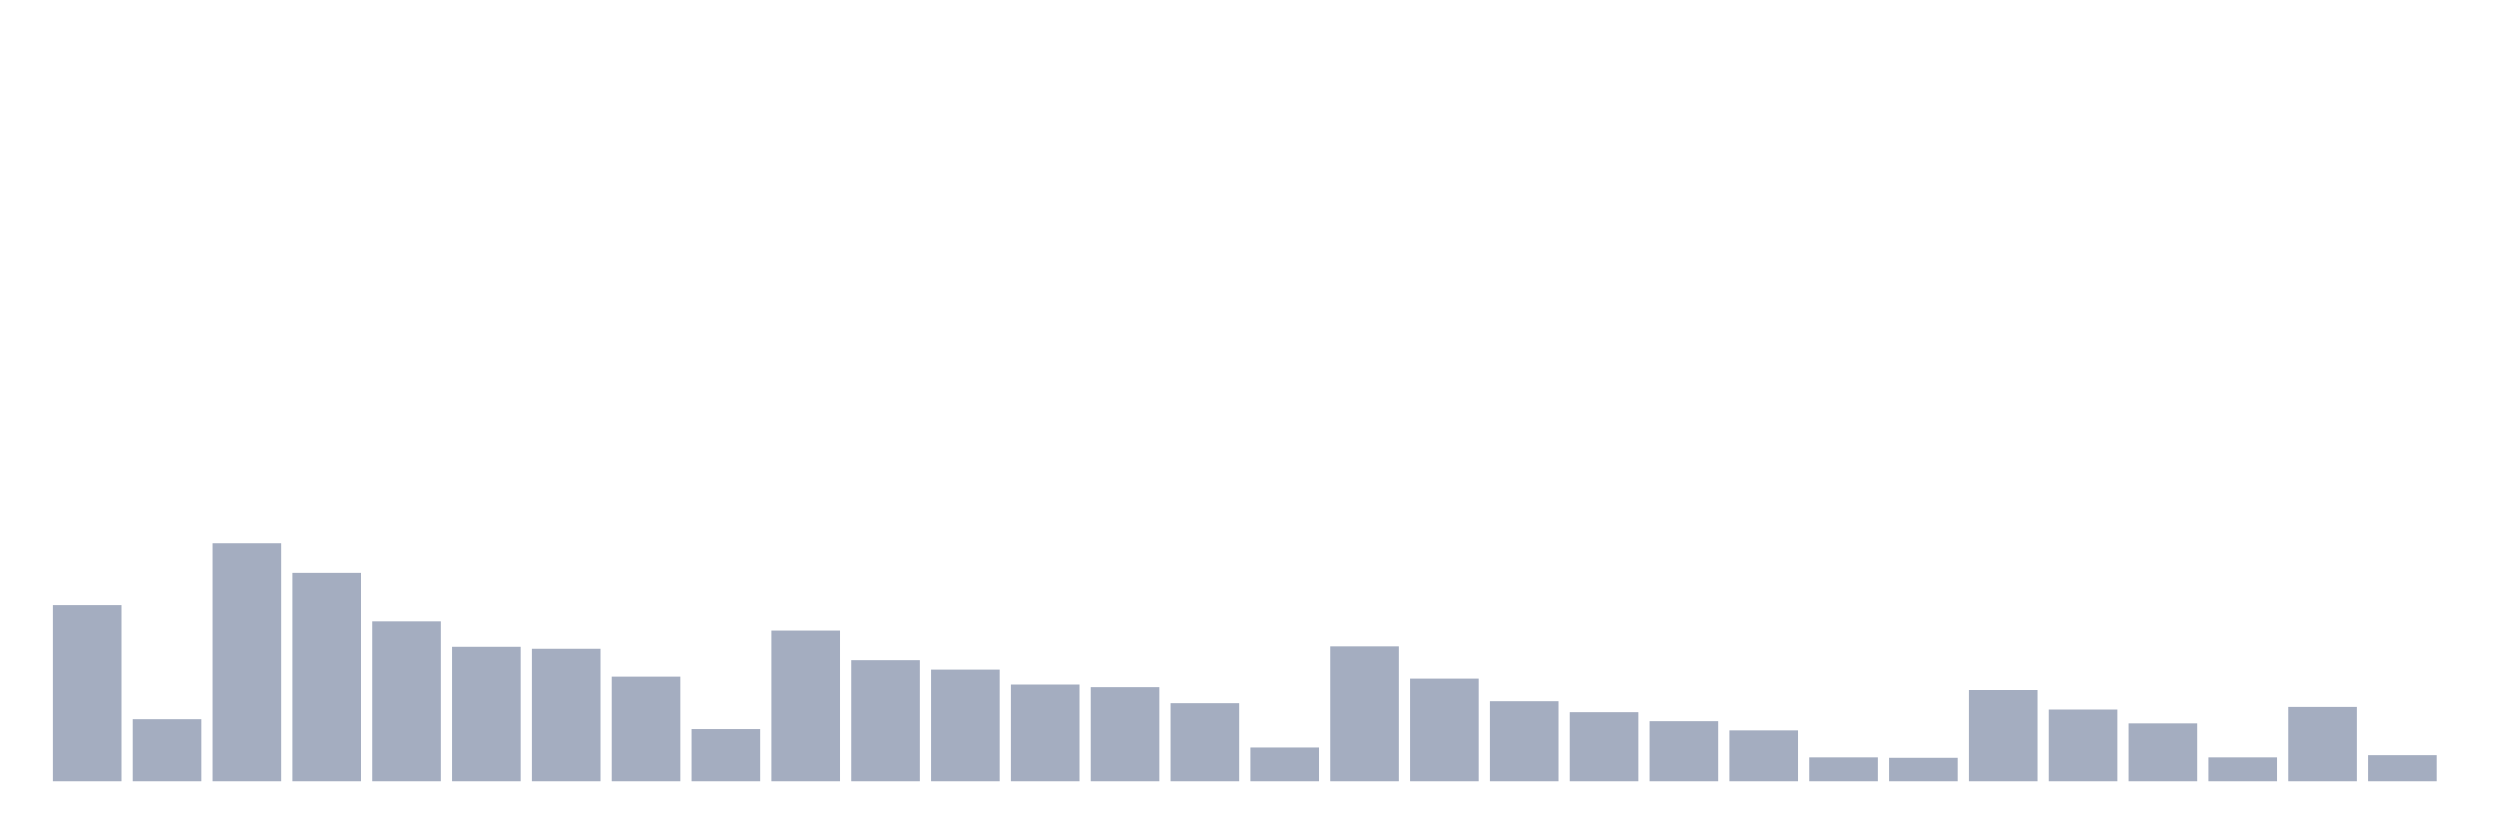
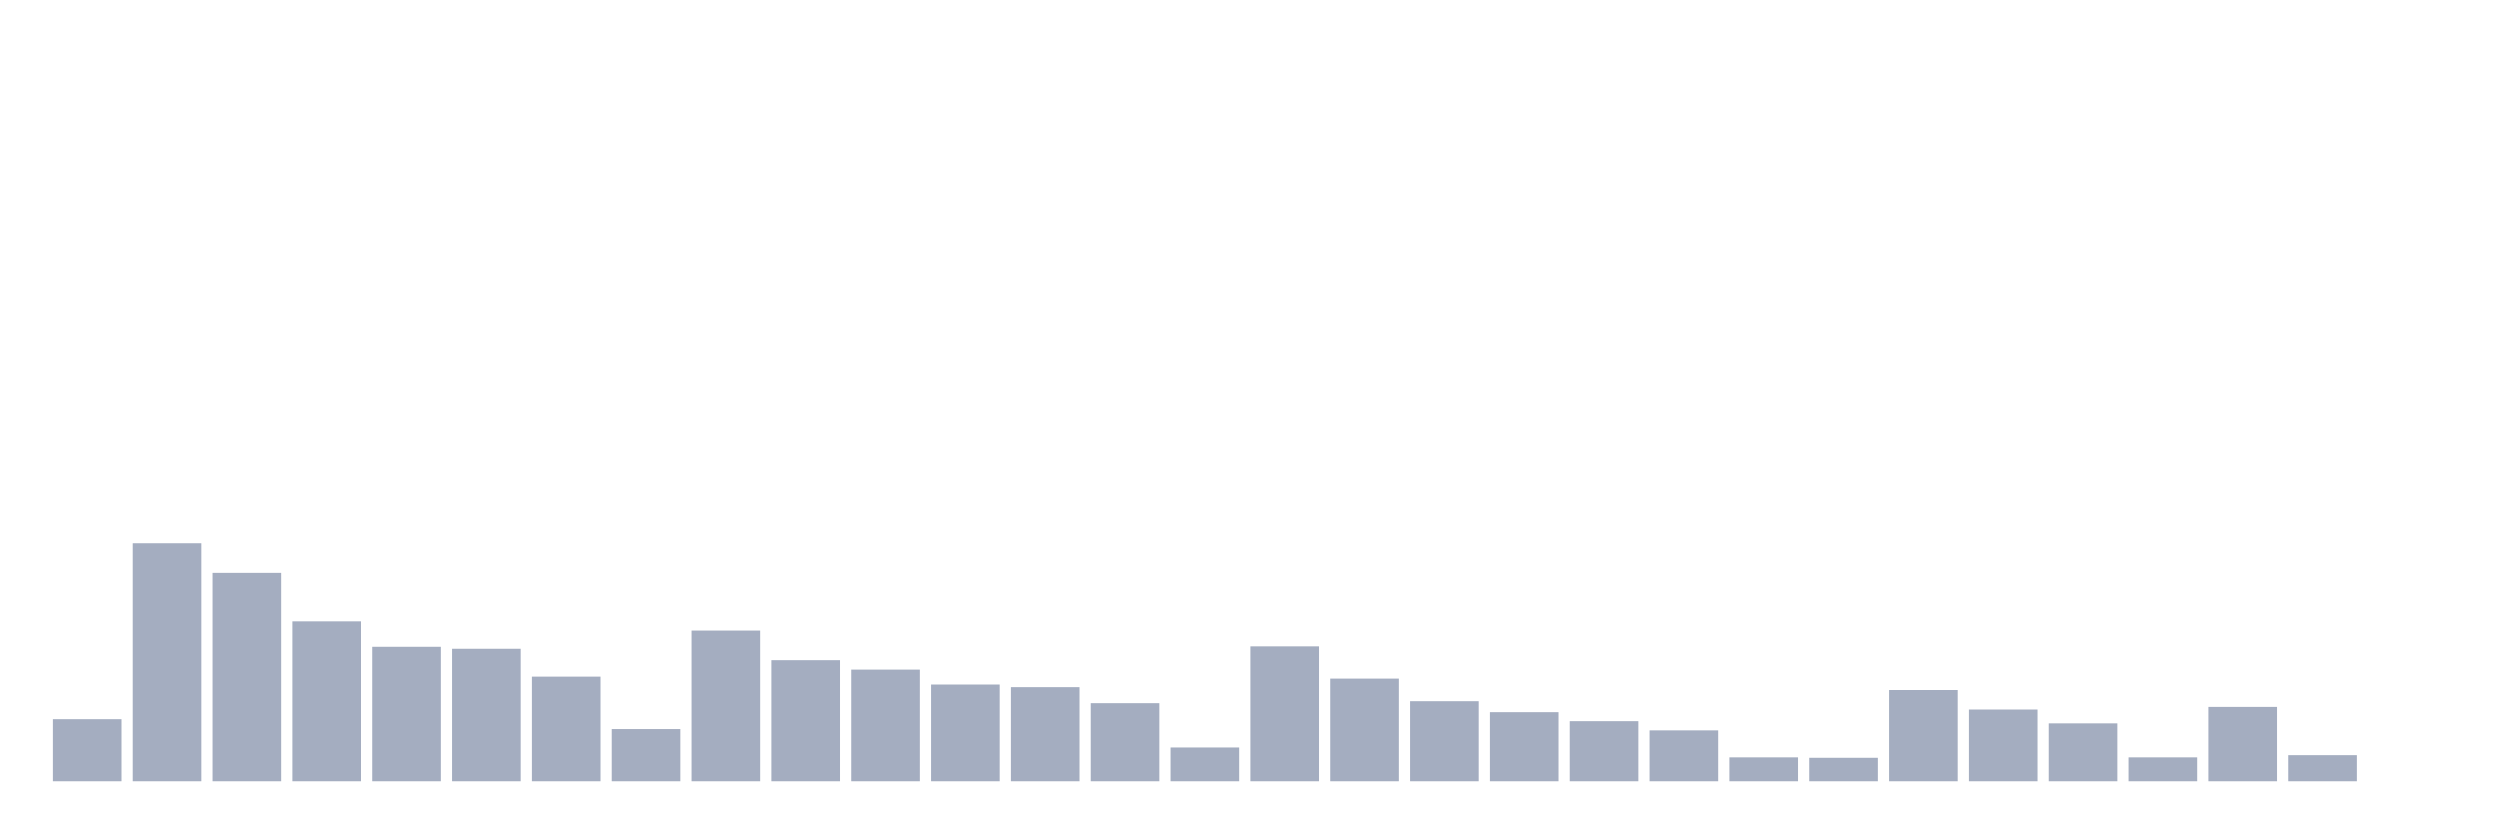
<svg xmlns="http://www.w3.org/2000/svg" viewBox="0 0 480 160">
  <g transform="translate(10,10)">
-     <rect class="bar" x="0.153" width="13.175" y="106.179" height="33.821" fill="rgb(164,173,192)" />
-     <rect class="bar" x="15.482" width="13.175" y="128.081" height="11.919" fill="rgb(164,173,192)" />
-     <rect class="bar" x="30.81" width="13.175" y="94.302" height="45.698" fill="rgb(164,173,192)" />
-     <rect class="bar" x="46.138" width="13.175" y="99.988" height="40.012" fill="rgb(164,173,192)" />
-     <rect class="bar" x="61.466" width="13.175" y="109.296" height="30.704" fill="rgb(164,173,192)" />
-     <rect class="bar" x="76.794" width="13.175" y="114.182" height="25.818" fill="rgb(164,173,192)" />
-     <rect class="bar" x="92.123" width="13.175" y="114.561" height="25.439" fill="rgb(164,173,192)" />
-     <rect class="bar" x="107.451" width="13.175" y="119.91" height="20.09" fill="rgb(164,173,192)" />
-     <rect class="bar" x="122.779" width="13.175" y="129.976" height="10.024" fill="rgb(164,173,192)" />
-     <rect class="bar" x="138.107" width="13.175" y="111.065" height="28.935" fill="rgb(164,173,192)" />
-     <rect class="bar" x="153.436" width="13.175" y="116.751" height="23.249" fill="rgb(164,173,192)" />
-     <rect class="bar" x="168.764" width="13.175" y="118.562" height="21.438" fill="rgb(164,173,192)" />
-     <rect class="bar" x="184.092" width="13.175" y="121.426" height="18.574" fill="rgb(164,173,192)" />
-     <rect class="bar" x="199.42" width="13.175" y="121.931" height="18.069" fill="rgb(164,173,192)" />
-     <rect class="bar" x="214.748" width="13.175" y="125.006" height="14.994" fill="rgb(164,173,192)" />
-     <rect class="bar" x="230.077" width="13.175" y="133.514" height="6.486" fill="rgb(164,173,192)" />
-     <rect class="bar" x="245.405" width="13.175" y="114.097" height="25.903" fill="rgb(164,173,192)" />
-     <rect class="bar" x="260.733" width="13.175" y="120.289" height="19.711" fill="rgb(164,173,192)" />
-     <rect class="bar" x="276.061" width="13.175" y="124.627" height="15.373" fill="rgb(164,173,192)" />
-     <rect class="bar" x="291.39" width="13.175" y="126.733" height="13.267" fill="rgb(164,173,192)" />
-     <rect class="bar" x="306.718" width="13.175" y="128.46" height="11.54" fill="rgb(164,173,192)" />
-     <rect class="bar" x="322.046" width="13.175" y="130.229" height="9.771" fill="rgb(164,173,192)" />
-     <rect class="bar" x="337.374" width="13.175" y="135.409" height="4.591" fill="rgb(164,173,192)" />
-     <rect class="bar" x="352.702" width="13.175" y="135.493" height="4.507" fill="rgb(164,173,192)" />
-     <rect class="bar" x="368.031" width="13.175" y="122.479" height="17.521" fill="rgb(164,173,192)" />
-     <rect class="bar" x="383.359" width="13.175" y="126.227" height="13.773" fill="rgb(164,173,192)" />
-     <rect class="bar" x="398.687" width="13.175" y="128.881" height="11.119" fill="rgb(164,173,192)" />
-     <rect class="bar" x="414.015" width="13.175" y="135.409" height="4.591" fill="rgb(164,173,192)" />
-     <rect class="bar" x="429.344" width="13.175" y="125.722" height="14.278" fill="rgb(164,173,192)" />
-     <rect class="bar" x="444.672" width="13.175" y="134.988" height="5.012" fill="rgb(164,173,192)" />
+     <rect class="bar" x="0.153" width="13.175" y="128.081" height="11.919" fill="rgb(164,173,192)" />
+     <rect class="bar" x="15.482" width="13.175" y="94.302" height="45.698" fill="rgb(164,173,192)" />
+     <rect class="bar" x="30.81" width="13.175" y="99.988" height="40.012" fill="rgb(164,173,192)" />
+     <rect class="bar" x="46.138" width="13.175" y="109.296" height="30.704" fill="rgb(164,173,192)" />
+     <rect class="bar" x="61.466" width="13.175" y="114.182" height="25.818" fill="rgb(164,173,192)" />
+     <rect class="bar" x="76.794" width="13.175" y="114.561" height="25.439" fill="rgb(164,173,192)" />
+     <rect class="bar" x="92.123" width="13.175" y="119.91" height="20.09" fill="rgb(164,173,192)" />
+     <rect class="bar" x="107.451" width="13.175" y="129.976" height="10.024" fill="rgb(164,173,192)" />
+     <rect class="bar" x="122.779" width="13.175" y="111.065" height="28.935" fill="rgb(164,173,192)" />
+     <rect class="bar" x="138.107" width="13.175" y="116.751" height="23.249" fill="rgb(164,173,192)" />
+     <rect class="bar" x="153.436" width="13.175" y="118.562" height="21.438" fill="rgb(164,173,192)" />
+     <rect class="bar" x="168.764" width="13.175" y="121.426" height="18.574" fill="rgb(164,173,192)" />
+     <rect class="bar" x="184.092" width="13.175" y="121.931" height="18.069" fill="rgb(164,173,192)" />
+     <rect class="bar" x="199.42" width="13.175" y="125.006" height="14.994" fill="rgb(164,173,192)" />
+     <rect class="bar" x="214.748" width="13.175" y="133.514" height="6.486" fill="rgb(164,173,192)" />
+     <rect class="bar" x="230.077" width="13.175" y="114.097" height="25.903" fill="rgb(164,173,192)" />
+     <rect class="bar" x="245.405" width="13.175" y="120.289" height="19.711" fill="rgb(164,173,192)" />
+     <rect class="bar" x="260.733" width="13.175" y="124.627" height="15.373" fill="rgb(164,173,192)" />
+     <rect class="bar" x="276.061" width="13.175" y="126.733" height="13.267" fill="rgb(164,173,192)" />
+     <rect class="bar" x="291.39" width="13.175" y="128.46" height="11.54" fill="rgb(164,173,192)" />
+     <rect class="bar" x="306.718" width="13.175" y="130.229" height="9.771" fill="rgb(164,173,192)" />
+     <rect class="bar" x="322.046" width="13.175" y="135.409" height="4.591" fill="rgb(164,173,192)" />
+     <rect class="bar" x="337.374" width="13.175" y="135.493" height="4.507" fill="rgb(164,173,192)" />
+     <rect class="bar" x="352.702" width="13.175" y="122.479" height="17.521" fill="rgb(164,173,192)" />
+     <rect class="bar" x="368.031" width="13.175" y="126.227" height="13.773" fill="rgb(164,173,192)" />
+     <rect class="bar" x="383.359" width="13.175" y="128.881" height="11.119" fill="rgb(164,173,192)" />
+     <rect class="bar" x="398.687" width="13.175" y="135.409" height="4.591" fill="rgb(164,173,192)" />
+     <rect class="bar" x="414.015" width="13.175" y="125.722" height="14.278" fill="rgb(164,173,192)" />
+     <rect class="bar" x="429.344" width="13.175" y="134.988" height="5.012" fill="rgb(164,173,192)" />
+     <rect class="bar" x="444.672" width="13.175" y="140" height="0" fill="rgb(164,173,192)" />
  </g>
</svg>
